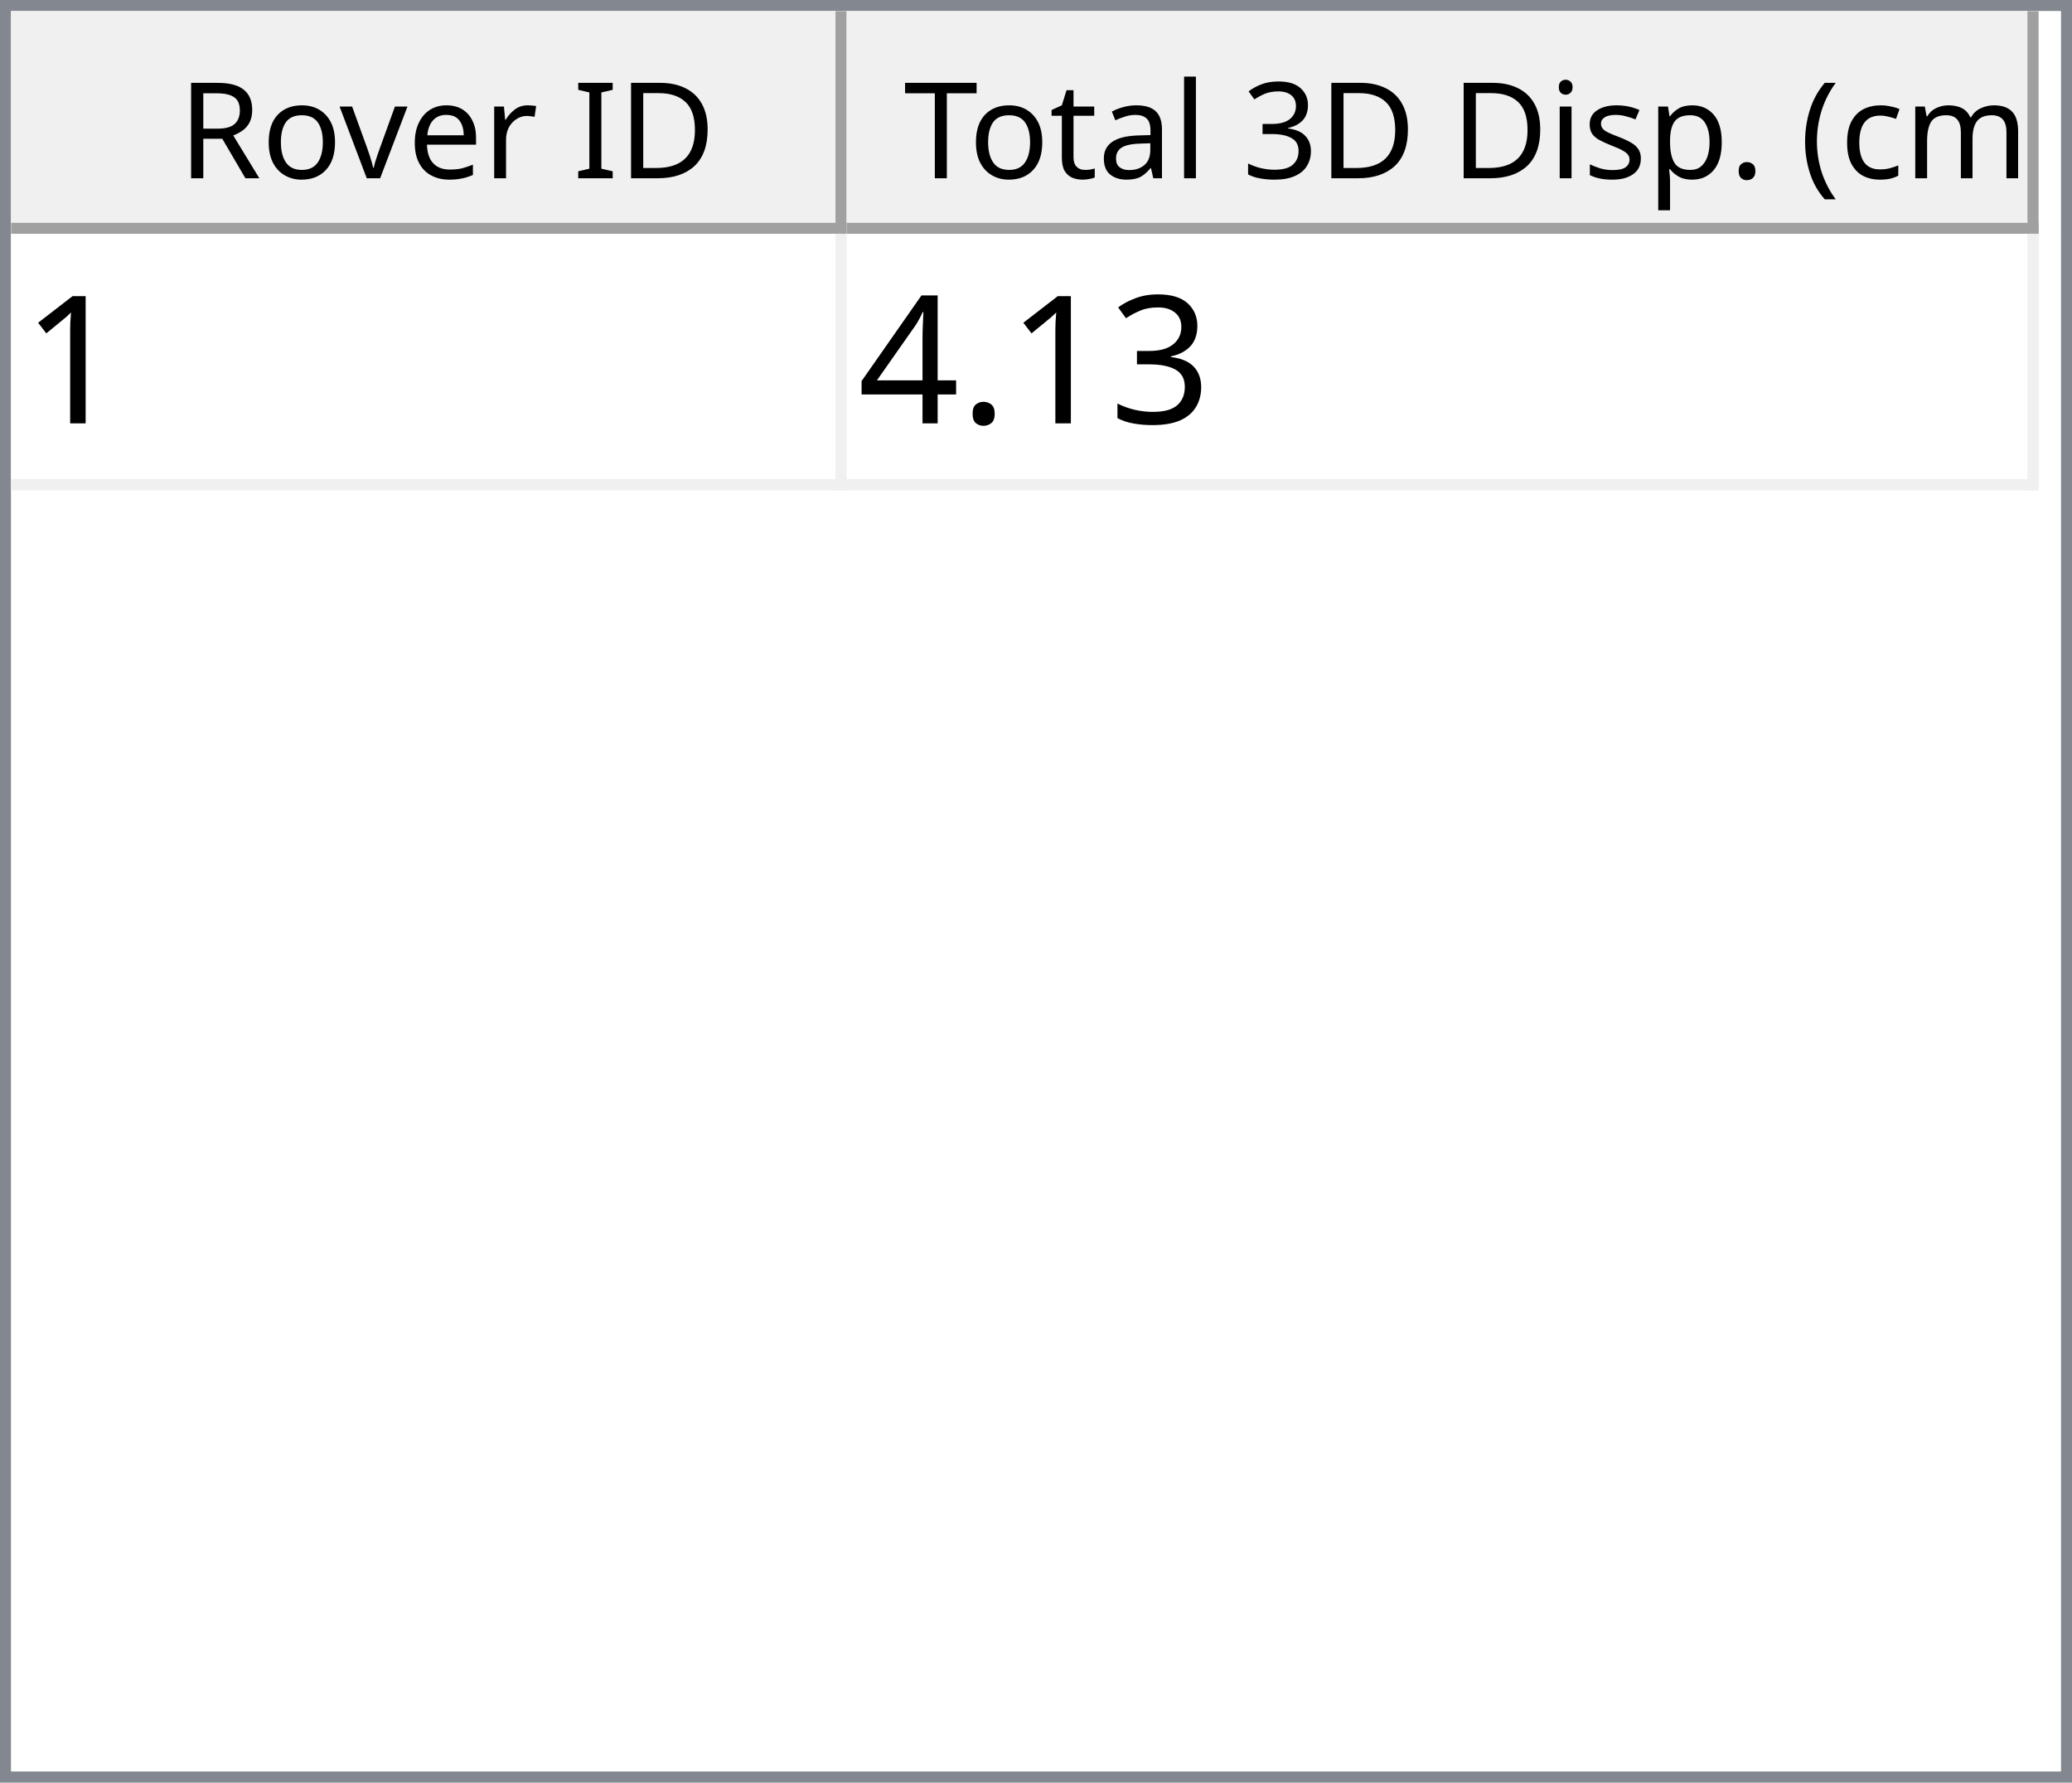
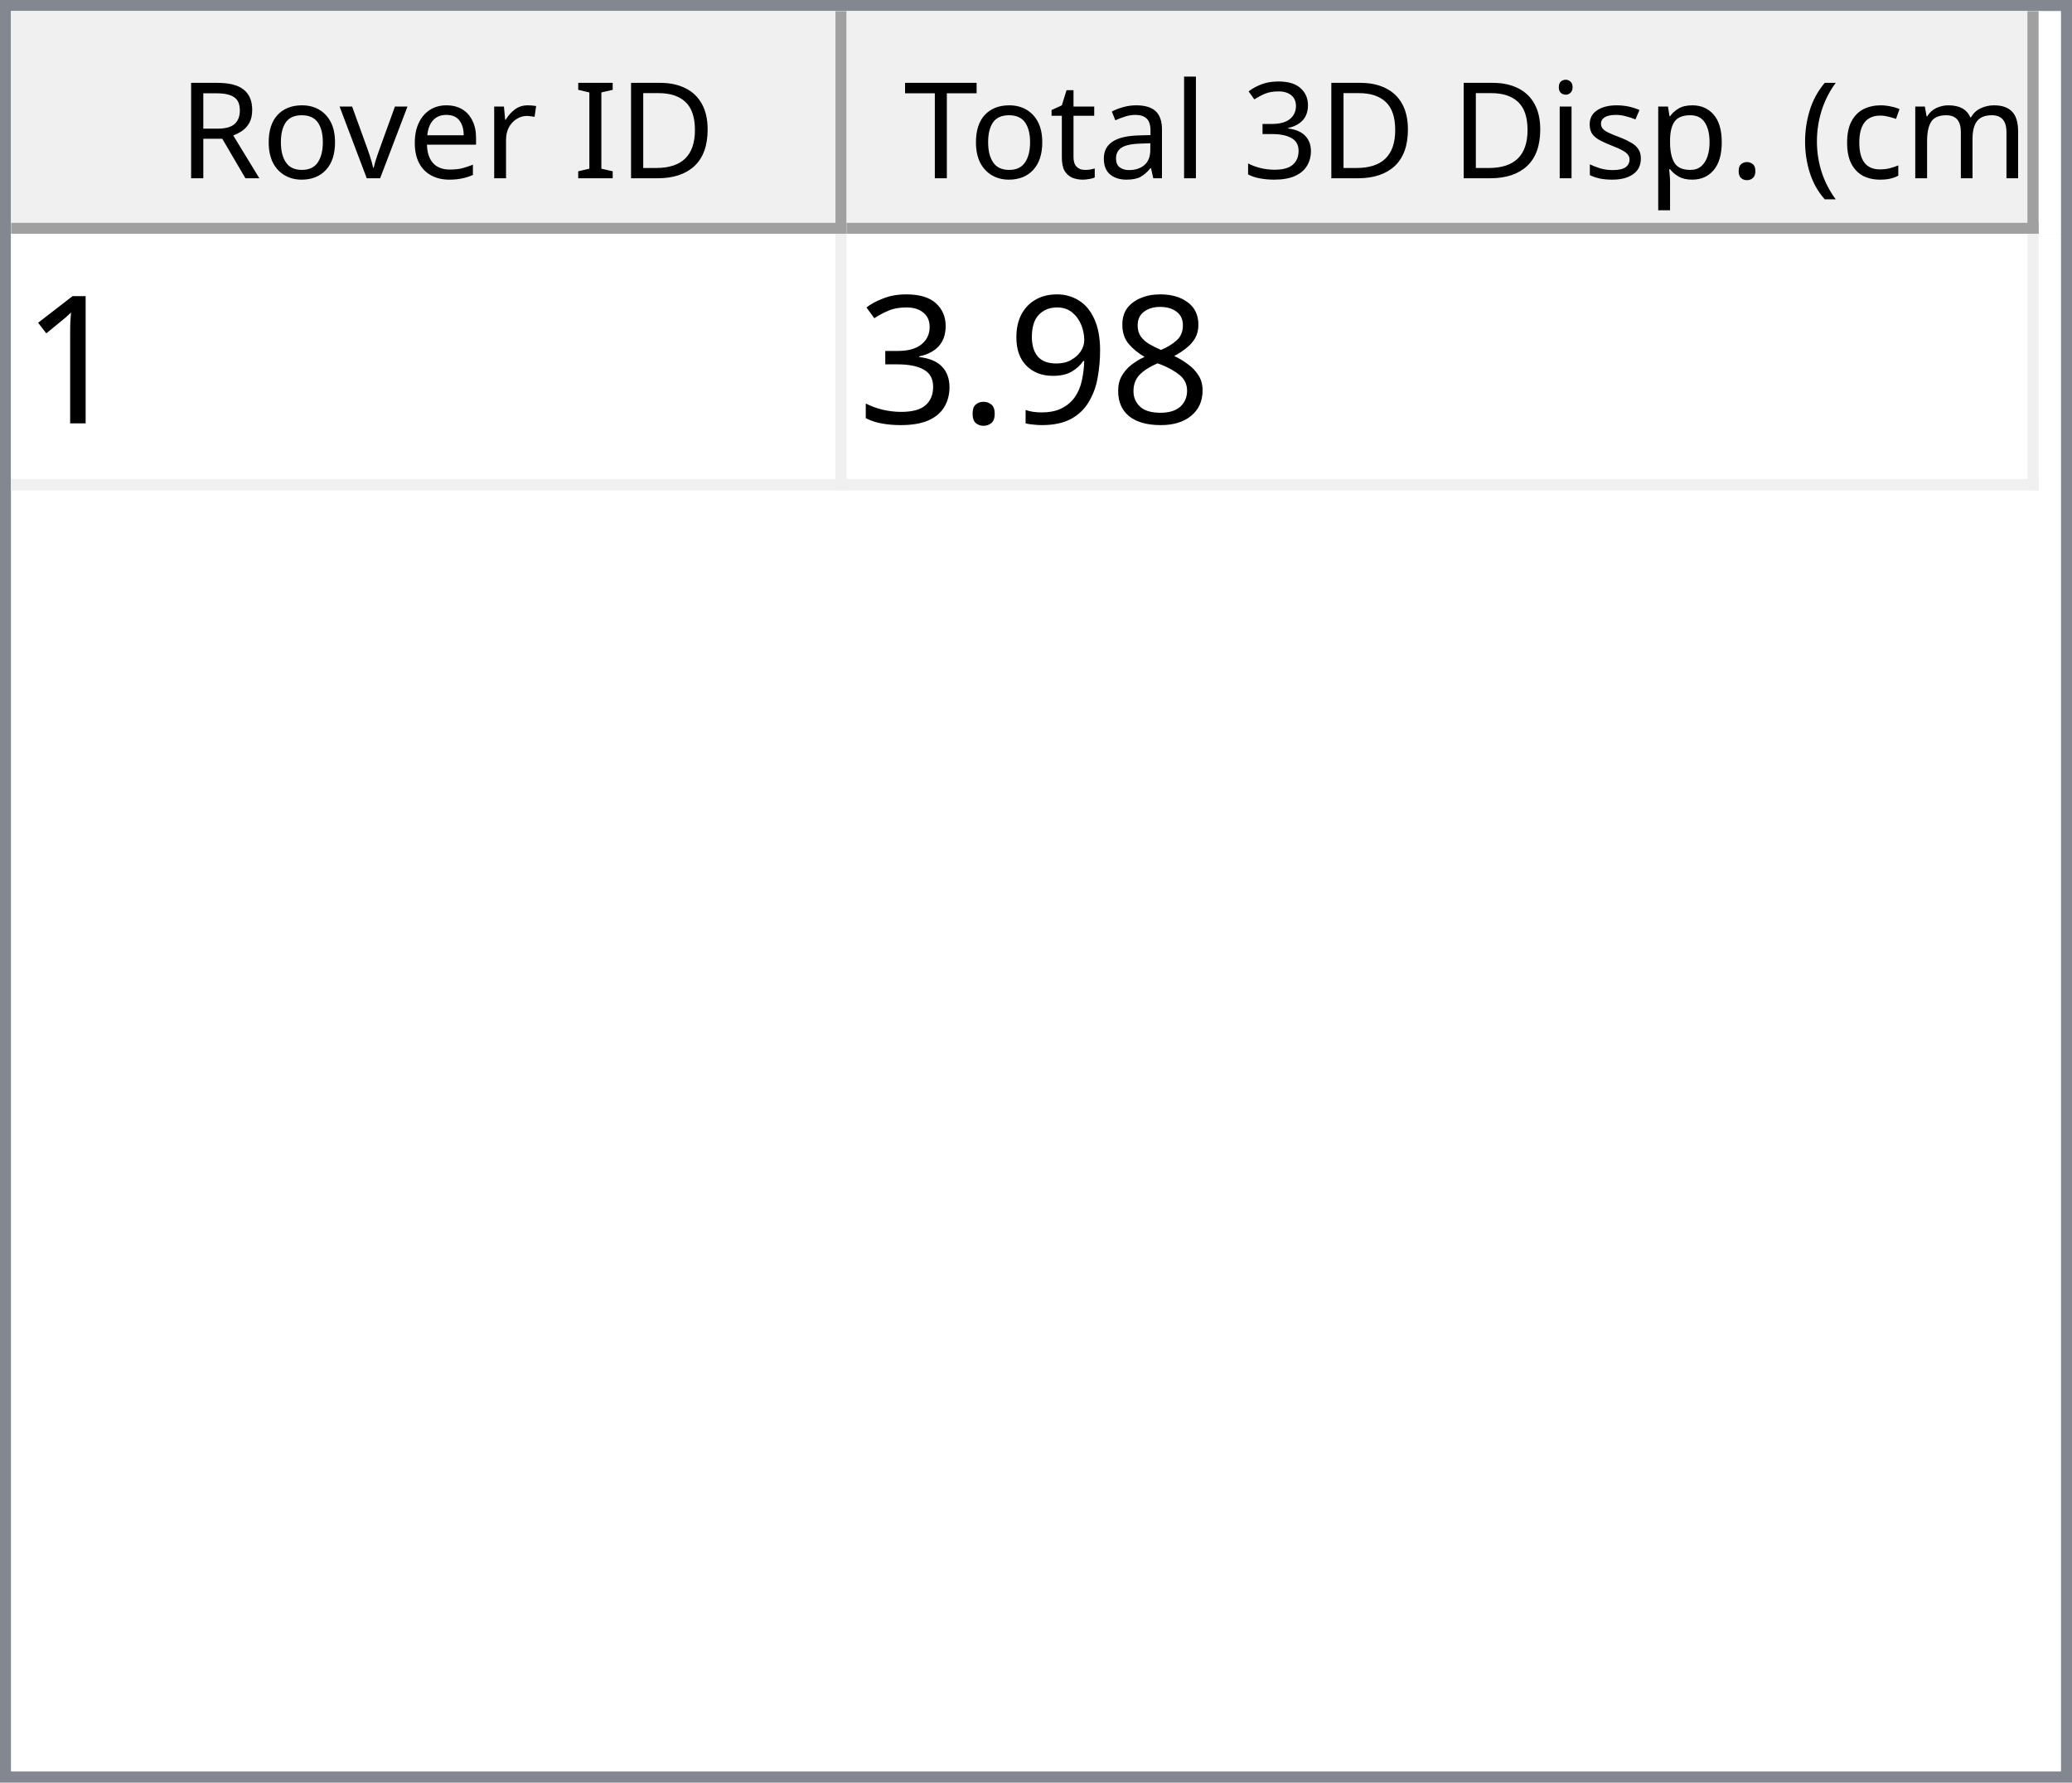
<svg xmlns="http://www.w3.org/2000/svg" style="fill-opacity:1; color-rendering:auto; color-interpolation:auto; text-rendering:auto; stroke:black; stroke-linecap:square; stroke-miterlimit:10; shape-rendering:auto; stroke-opacity:1; fill:black; stroke-dasharray:none; font-weight:normal; stroke-width:1; font-family:'Dialog'; font-style:normal; stroke-linejoin:miter; font-size:12px; stroke-dashoffset:0; image-rendering:auto;" width="186" height="160">
  <defs id="genericDefs" />
  <g>
    <defs id="defs1">
      <clipPath clipPathUnits="userSpaceOnUse" id="clipPath1">
        <path d="M0 0 L186 0 L186 160 L0 160 L0 0 Z" />
      </clipPath>
      <clipPath clipPathUnits="userSpaceOnUse" id="clipPath2">
        <path d="M0 0 L0 160 L186 160 L186 0 Z" />
      </clipPath>
      <clipPath clipPathUnits="userSpaceOnUse" id="clipPath3">
        <path d="M0 0 L0 20 L184 20 L184 0 Z" />
      </clipPath>
      <clipPath clipPathUnits="userSpaceOnUse" id="clipPath4">
        <path d="M0 0 L0 20 L75 20 L75 0 Z" />
      </clipPath>
      <clipPath clipPathUnits="userSpaceOnUse" id="clipPath5">
        <path d="M1 1 L1 19 L74 19 L74 1 Z" />
      </clipPath>
      <clipPath clipPathUnits="userSpaceOnUse" id="clipPath6">
        <path d="M0 0 L0 18 L73 18 L73 0 Z" />
      </clipPath>
      <clipPath clipPathUnits="userSpaceOnUse" id="clipPath7">
        <path d="M-0.5 -0.5 L-0.5 19.5 L74.5 19.5 L74.5 -0.5 Z" />
      </clipPath>
      <clipPath clipPathUnits="userSpaceOnUse" id="clipPath8">
        <path d="M0 0 L0 20 L107 20 L107 0 Z" />
      </clipPath>
      <clipPath clipPathUnits="userSpaceOnUse" id="clipPath9">
        <path d="M1 1 L1 19 L106 19 L106 1 Z" />
      </clipPath>
      <clipPath clipPathUnits="userSpaceOnUse" id="clipPath10">
        <path d="M0 0 L0 18 L105 18 L105 0 Z" />
      </clipPath>
      <clipPath clipPathUnits="userSpaceOnUse" id="clipPath11">
        <path d="M-0.5 -0.5 L-0.5 19.5 L106.5 19.5 L106.5 -0.5 Z" />
      </clipPath>
      <clipPath clipPathUnits="userSpaceOnUse" id="clipPath12">
        <path d="M0 0 L0 138 L184 138 L184 0 Z" />
      </clipPath>
      <clipPath clipPathUnits="userSpaceOnUse" id="clipPath13">
        <path d="M0 0 L0 23 L182 23 L182 0 Z" />
      </clipPath>
      <clipPath clipPathUnits="userSpaceOnUse" id="clipPath14">
        <path d="M-0.5 -0.5 L-0.5 22.5 L181.5 22.5 L181.5 -0.5 Z" />
      </clipPath>
      <clipPath clipPathUnits="userSpaceOnUse" id="clipPath15">
        <path d="M0 0 L0 22 L74 22 L74 0 Z" />
      </clipPath>
      <clipPath clipPathUnits="userSpaceOnUse" id="clipPath16">
        <path d="M0 0 L0 22 L106 22 L106 0 Z" />
      </clipPath>
      <font horiz-adv-x="64.551" id="font1">
        <font-face ascent="107.91" descent="25.098" units-per-em="100" style="font-style:normal; font-family:Segoe UI; font-weight:normal;" />
        <missing-glyph horiz-adv-x="64.551" d="M8.109 0 L8.109 68.266 L56.453 68.266 L56.453 0 L8.109 0 ZM15.328 7.234 L49.219 7.234 L49.219 61.031 L15.328 61.031 L15.328 7.234 Z" />
        <glyph unicode="D" horiz-adv-x="70.117" d="M9.188 0 L9.188 70.016 L28.516 70.016 Q65.531 70.016 65.531 35.891 Q65.531 19.672 55.25 9.836 Q44.969 0 27.734 0 L9.188 0 ZM17.391 62.594 L17.391 7.422 L27.828 7.422 Q41.609 7.422 49.273 14.797 Q56.938 22.172 56.938 35.688 Q56.938 62.594 28.328 62.594 L17.391 62.594 Z" />
        <glyph unicode="I" horiz-adv-x="26.611" d="M17.391 0 L9.188 0 L9.188 70.016 L17.391 70.016 L17.391 0 Z" />
        <glyph unicode=" " horiz-adv-x="27.393" d="" />
        <glyph unicode="r" horiz-adv-x="34.766" d="M34.188 41.891 Q32.078 43.5 28.125 43.5 Q23 43.5 19.555 38.672 Q16.109 33.844 16.109 25.484 L16.109 0 L8.109 0 L8.109 50 L16.109 50 L16.109 39.703 L16.312 39.703 Q18.016 44.969 21.531 47.922 Q25.047 50.875 29.391 50.875 Q32.516 50.875 34.188 50.203 L34.188 41.891 Z" />
        <glyph unicode="e" horiz-adv-x="52.295" d="M48.297 23 L12.984 23 Q13.188 14.656 17.484 10.109 Q21.781 5.562 29.297 5.562 Q37.75 5.562 44.828 11.141 L44.828 3.609 Q38.234 -1.172 27.391 -1.172 Q16.797 -1.172 10.742 5.641 Q4.688 12.453 4.688 24.812 Q4.688 36.469 11.305 43.82 Q17.922 51.172 27.734 51.172 Q37.547 51.172 42.922 44.828 Q48.297 38.484 48.297 27.203 L48.297 23 ZM40.094 29.781 Q40.047 36.719 36.75 40.578 Q33.453 44.438 27.594 44.438 Q21.922 44.438 17.969 40.383 Q14.016 36.328 13.094 29.781 L40.094 29.781 Z" />
        <glyph unicode="v" horiz-adv-x="47.9" d="M47.406 50 L27.484 0 L19.625 0 L0.688 50 L9.469 50 L22.172 13.672 Q23.578 9.672 23.922 6.688 L24.125 6.688 Q24.609 10.453 25.688 13.484 L38.969 50 L47.406 50 Z" />
        <glyph unicode="o" horiz-adv-x="58.594" d="M29 -1.172 Q17.922 -1.172 11.305 5.836 Q4.688 12.844 4.688 24.422 Q4.688 37.016 11.57 44.094 Q18.453 51.172 30.172 51.172 Q41.359 51.172 47.633 44.289 Q53.906 37.406 53.906 25.203 Q53.906 13.234 47.141 6.031 Q40.375 -1.172 29 -1.172 ZM29.594 44.438 Q21.875 44.438 17.383 39.188 Q12.891 33.938 12.891 24.703 Q12.891 15.828 17.43 10.695 Q21.969 5.562 29.594 5.562 Q37.359 5.562 41.531 10.594 Q45.703 15.625 45.703 24.906 Q45.703 34.281 41.531 39.359 Q37.359 44.438 29.594 44.438 Z" />
        <glyph unicode="R" horiz-adv-x="59.814" d="M59.375 0 L49.609 0 L37.891 19.625 Q36.281 22.359 34.766 24.289 Q33.25 26.219 31.664 27.438 Q30.078 28.656 28.25 29.219 Q26.422 29.781 24.125 29.781 L17.391 29.781 L17.391 0 L9.188 0 L9.188 70.016 L30.078 70.016 Q34.672 70.016 38.555 68.867 Q42.438 67.719 45.289 65.375 Q48.141 63.031 49.758 59.547 Q51.375 56.062 51.375 51.375 Q51.375 47.703 50.273 44.656 Q49.172 41.609 47.148 39.211 Q45.125 36.812 42.266 35.133 Q39.406 33.453 35.844 32.516 L35.844 32.328 Q37.594 31.547 38.891 30.547 Q40.188 29.547 41.359 28.18 Q42.531 26.812 43.68 25.078 Q44.828 23.344 46.234 21.047 L59.375 0 ZM17.391 62.594 L17.391 37.203 L28.516 37.203 Q31.594 37.203 34.203 38.133 Q36.812 39.062 38.719 40.797 Q40.625 42.531 41.703 45.047 Q42.781 47.562 42.781 50.688 Q42.781 56.297 39.141 59.445 Q35.5 62.594 28.609 62.594 L17.391 62.594 Z" />
        <glyph unicode=")" horiz-adv-x="30.176" d="M8.297 -15.922 L1.172 -15.922 Q16.406 2.344 16.406 26.812 Q16.406 51.469 1.078 70.016 L8.297 70.016 Q23.531 52.156 23.531 26.703 Q23.531 1.375 8.297 -15.922 Z" />
        <glyph unicode="m" horiz-adv-x="86.133" d="M79.109 0 L71.094 0 L71.094 28.719 Q71.094 37.016 68.531 40.727 Q65.969 44.438 59.906 44.438 Q54.781 44.438 51.195 39.75 Q47.609 35.062 47.609 28.516 L47.609 0 L39.594 0 L39.594 29.688 Q39.594 44.438 28.219 44.438 Q22.953 44.438 19.531 40.016 Q16.109 35.594 16.109 28.516 L16.109 0 L8.109 0 L8.109 50 L16.109 50 L16.109 42.094 L16.312 42.094 Q21.625 51.172 31.844 51.172 Q36.969 51.172 40.773 48.312 Q44.578 45.453 46 40.828 Q51.562 51.172 62.594 51.172 Q79.109 51.172 79.109 30.812 L79.109 0 Z" />
        <glyph unicode="c" horiz-adv-x="46.191" d="M42.188 2.297 Q36.422 -1.172 28.516 -1.172 Q17.828 -1.172 11.258 5.789 Q4.688 12.75 4.688 23.828 Q4.688 36.188 11.766 43.68 Q18.844 51.172 30.672 51.172 Q37.25 51.172 42.281 48.734 L42.281 40.531 Q36.719 44.438 30.375 44.438 Q22.703 44.438 17.797 38.945 Q12.891 33.453 12.891 24.516 Q12.891 15.719 17.508 10.641 Q22.125 5.562 29.891 5.562 Q36.422 5.562 42.188 9.906 L42.188 2.297 Z" />
        <glyph unicode="(" horiz-adv-x="30.176" d="M29.109 -15.922 L21.969 -15.922 Q6.844 1.375 6.844 26.703 Q6.844 52.156 21.969 70.016 L29.203 70.016 Q13.875 51.469 13.875 26.812 Q13.875 2.344 29.109 -15.922 Z" />
        <glyph unicode="." horiz-adv-x="21.68" d="M10.891 -1.078 Q8.641 -1.078 7.055 0.539 Q5.469 2.156 5.469 4.391 Q5.469 6.641 7.055 8.273 Q8.641 9.906 10.891 9.906 Q13.188 9.906 14.797 8.273 Q16.406 6.641 16.406 4.391 Q16.406 2.156 14.797 0.539 Q13.188 -1.078 10.891 -1.078 Z" />
        <glyph unicode="p" horiz-adv-x="58.789" d="M16.312 7.234 L16.109 7.234 L16.109 -23 L8.109 -23 L8.109 50 L16.109 50 L16.109 41.219 L16.312 41.219 Q22.219 51.172 33.594 51.172 Q43.266 51.172 48.688 44.461 Q54.109 37.75 54.109 26.469 Q54.109 13.922 48 6.375 Q41.891 -1.172 31.297 -1.172 Q21.578 -1.172 16.312 7.234 ZM16.109 27.391 L16.109 20.406 Q16.109 14.203 20.141 9.883 Q24.172 5.562 30.375 5.562 Q37.641 5.562 41.773 11.133 Q45.906 16.703 45.906 26.609 Q45.906 34.969 42.047 39.703 Q38.188 44.438 31.594 44.438 Q24.609 44.438 20.359 39.578 Q16.109 34.719 16.109 27.391 Z" />
        <glyph unicode="s" horiz-adv-x="42.432" d="M5.078 1.812 L5.078 10.406 Q11.625 5.562 19.484 5.562 Q30.031 5.562 30.031 12.594 Q30.031 14.594 29.125 15.992 Q28.219 17.391 26.68 18.461 Q25.141 19.531 23.07 20.383 Q21 21.234 18.609 22.172 Q15.281 23.484 12.766 24.828 Q10.25 26.172 8.57 27.859 Q6.891 29.547 6.031 31.695 Q5.172 33.844 5.172 36.719 Q5.172 40.234 6.789 42.945 Q8.406 45.656 11.086 47.484 Q13.766 49.312 17.211 50.242 Q20.656 51.172 24.312 51.172 Q30.812 51.172 35.938 48.922 L35.938 40.828 Q30.422 44.438 23.25 44.438 Q21 44.438 19.195 43.922 Q17.391 43.406 16.094 42.477 Q14.797 41.547 14.086 40.258 Q13.375 38.969 13.375 37.406 Q13.375 35.453 14.086 34.133 Q14.797 32.812 16.164 31.789 Q17.531 30.766 19.484 29.938 Q21.438 29.109 23.922 28.125 Q27.25 26.859 29.883 25.516 Q32.516 24.172 34.375 22.484 Q36.234 20.797 37.234 18.602 Q38.234 16.406 38.234 13.375 Q38.234 9.672 36.602 6.938 Q34.969 4.203 32.234 2.398 Q29.5 0.594 25.93 -0.289 Q22.359 -1.172 18.453 -1.172 Q10.75 -1.172 5.078 1.812 Z" />
        <glyph unicode="i" horiz-adv-x="24.219" d="M12.203 62.703 Q10.062 62.703 8.547 64.164 Q7.031 65.625 7.031 67.875 Q7.031 70.125 8.547 71.609 Q10.062 73.094 12.203 73.094 Q14.406 73.094 15.945 71.609 Q17.484 70.125 17.484 67.875 Q17.484 65.719 15.945 64.211 Q14.406 62.703 12.203 62.703 ZM16.109 0 L8.109 0 L8.109 50 L16.109 50 L16.109 0 Z" />
        <glyph unicode="3" horiz-adv-x="53.906" d="M46.531 19.828 Q46.531 15.094 44.75 11.211 Q42.969 7.328 39.719 4.57 Q36.469 1.812 31.93 0.297 Q27.391 -1.219 21.922 -1.219 Q11.922 -1.219 6 2.594 L6 11.188 Q13.094 5.609 22.219 5.609 Q25.875 5.609 28.828 6.539 Q31.781 7.469 33.906 9.227 Q36.031 10.984 37.18 13.477 Q38.328 15.969 38.328 19.094 Q38.328 32.812 18.797 32.812 L12.984 32.812 L12.984 39.594 L18.5 39.594 Q35.797 39.594 35.797 52.484 Q35.797 64.406 22.609 64.406 Q15.188 64.406 8.688 59.422 L8.688 67.188 Q15.375 71.188 24.609 71.188 Q29 71.188 32.57 69.969 Q36.141 68.75 38.68 66.555 Q41.219 64.359 42.609 61.281 Q44 58.203 44 54.5 Q44 40.672 30.031 36.719 L30.031 36.531 Q33.594 36.141 36.625 34.797 Q39.656 33.453 41.852 31.305 Q44.047 29.156 45.289 26.25 Q46.531 23.344 46.531 19.828 Z" />
        <glyph unicode="l" horiz-adv-x="24.219" d="M16.109 0 L8.109 0 L8.109 74.031 L16.109 74.031 L16.109 0 Z" />
        <glyph unicode="a" horiz-adv-x="50.879" d="M43.891 0 L35.891 0 L35.891 7.812 L35.688 7.812 Q30.469 -1.172 20.312 -1.172 Q12.844 -1.172 8.617 2.781 Q4.391 6.734 4.391 13.281 Q4.391 27.297 20.906 29.594 L35.891 31.688 Q35.891 44.438 25.594 44.438 Q16.547 44.438 9.281 38.281 L9.281 46.484 Q16.656 51.172 26.266 51.172 Q43.891 51.172 43.891 32.516 L43.891 0 ZM35.891 25.297 L23.828 23.641 Q18.266 22.859 15.43 20.875 Q12.594 18.891 12.594 13.875 Q12.594 10.203 15.211 7.883 Q17.828 5.562 22.172 5.562 Q28.125 5.562 32.008 9.742 Q35.891 13.922 35.891 20.312 L35.891 25.297 Z" />
        <glyph unicode="t" horiz-adv-x="33.887" d="M31.297 0.484 Q28.469 -1.078 23.828 -1.078 Q10.688 -1.078 10.688 13.578 L10.688 43.172 L2.094 43.172 L2.094 50 L10.688 50 L10.688 62.203 L18.703 64.797 L18.703 50 L31.297 50 L31.297 43.172 L18.703 43.172 L18.703 14.984 Q18.703 9.969 20.414 7.82 Q22.125 5.672 26.078 5.672 Q29.109 5.672 31.297 7.328 L31.297 0.484 Z" />
        <glyph unicode="T" horiz-adv-x="52.393" d="M50.594 62.594 L30.375 62.594 L30.375 0 L22.172 0 L22.172 62.594 L2 62.594 L2 70.016 L50.594 70.016 L50.594 62.594 Z" />
      </font>
      <font horiz-adv-x="75.0" id="font2">
        <font-face ascent="100.537" descent="21.973" units-per-em="100" style="font-style:normal; font-family:sans-serif; font-weight:normal;" />
        <missing-glyph horiz-adv-x="75.0" d="M12.5 0 L12.5 62.5 L62.5 62.5 L62.5 0 L12.5 0 ZM14.062 1.562 L60.938 1.562 L60.938 60.938 L14.062 60.938 L14.062 1.562 Z" />
        <glyph unicode="1" horiz-adv-x="55.615" d="M37.25 0 L28.469 0 L28.469 56 Q25.297 52.984 20.141 49.953 Q14.984 46.922 10.891 45.406 L10.891 53.906 Q18.266 57.375 23.781 62.305 Q29.297 67.234 31.594 71.875 L37.25 71.875 L37.25 0 Z" />
+         <glyph unicode="8" horiz-adv-x="55.615" d="M17.672 38.812 Q12.203 40.828 9.57 44.539 Q6.938 48.25 6.938 53.422 Q6.938 61.234 12.555 66.555 Q18.172 71.875 27.484 71.875 Q36.859 71.875 42.578 66.43 Q48.297 60.984 48.297 53.172 Q48.297 48.188 45.68 44.508 Q43.062 40.828 37.75 38.812 Q44.344 36.672 47.781 31.883 Q51.219 27.094 51.219 20.453 Q51.219 11.281 44.727 5.031 Q38.234 -1.219 27.641 -1.219 Q17.047 -1.219 10.547 5.055 Q4.047 11.328 4.047 20.703 Q4.047 27.688 7.594 32.398 Q11.141 37.109 17.672 38.812 ZM15.922 53.719 Q15.922 48.641 19.195 45.414 Q22.469 42.188 27.688 42.188 Q32.766 42.188 36.016 45.383 Q39.266 48.578 39.266 53.219 Q39.266 58.062 35.914 61.359 Q32.562 64.656 27.594 64.656 Q22.562 64.656 19.242 61.43 Q15.922 58.203 15.922 53.719 ZM13.094 20.656 Q13.094 16.891 14.875 13.375 Q16.656 9.859 20.172 7.93 Q23.688 6 27.734 6 Q34.031 6 38.133 10.055 Q42.234 14.109 42.234 20.359 Q42.234 26.703 38.016 30.859 Q33.797 35.016 27.438 35.016 Q21.234 35.016 17.164 30.914 Q13.094 26.812 13.094 20.656 Z" />
+         <glyph unicode="9" horiz-adv-x="55.615" d="M5.469 16.547 L13.922 17.328 Q14.984 11.375 18.016 8.688 Q21.047 6 25.781 6 Q29.828 6 32.883 7.859 Q35.938 9.719 37.891 12.82 Q39.844 15.922 41.164 21.195 Q42.484 26.469 42.484 31.938 Q42.484 32.516 42.438 33.688 Q39.797 29.5 35.234 26.883 Q30.672 24.266 25.344 24.266 Q16.453 24.266 10.305 30.711 Q4.156 37.156 4.156 47.703 Q4.156 58.594 10.578 65.234 Q17 71.875 26.656 71.875 Q33.641 71.875 39.43 68.117 Q45.219 64.359 48.219 57.398 Q51.219 50.438 51.219 37.25 Q51.219 23.531 48.242 15.406 Q45.266 7.281 39.383 3.031 Q33.5 -1.219 25.594 -1.219 Q17.188 -1.219 11.867 3.445 Q6.547 8.109 5.469 16.547 ZM41.453 48.141 Q41.453 55.719 37.43 60.156 Q33.406 64.594 27.734 64.594 Q21.875 64.594 17.531 59.812 Q13.188 55.031 13.188 47.406 Q13.188 40.578 17.312 36.305 Q21.438 32.031 27.484 32.031 Q33.594 32.031 37.523 36.305 Q41.453 40.578 41.453 48.141 Z" />
+         <glyph unicode="." horiz-adv-x="27.783" d="M9.078 0 L9.078 10.016 L19.094 10.016 L19.094 0 L9.078 0 Z" />
        <glyph unicode="3" horiz-adv-x="55.615" d="M4.203 18.891 L12.984 20.062 Q14.5 12.594 18.141 9.297 Q21.781 6 27 6 Q33.203 6 37.477 10.297 Q41.75 14.594 41.75 20.953 Q41.75 27 37.797 30.93 Q33.844 34.859 27.734 34.859 Q25.25 34.859 21.531 33.891 L22.516 41.609 Q23.391 41.5 23.922 41.5 Q29.547 41.5 34.039 44.43 Q38.531 47.359 38.531 53.469 Q38.531 58.297 35.258 61.477 Q31.984 64.656 26.812 64.656 Q21.688 64.656 18.266 61.43 Q14.844 58.203 13.875 51.766 L5.078 53.328 Q6.688 62.156 12.398 67.016 Q18.109 71.875 26.609 71.875 Q32.469 71.875 37.398 69.359 Q42.328 66.844 44.945 62.5 Q47.562 58.156 47.562 53.266 Q47.562 48.641 45.07 44.828 Q42.578 41.016 37.703 38.766 Q44.047 37.312 47.562 32.695 Q51.078 28.078 51.078 21.141 Q51.078 11.766 44.242 5.25 Q37.406 -1.266 26.953 -1.266 Q17.531 -1.266 11.305 4.352 Q5.078 9.969 4.203 18.891 Z" />
-         <glyph unicode="." horiz-adv-x="27.783" d="M9.078 0 L9.078 10.016 L19.094 10.016 L19.094 0 L9.078 0 Z" />
-         <glyph unicode="4" horiz-adv-x="55.615" d="M32.328 0 L32.328 17.141 L1.266 17.141 L1.266 25.203 L33.938 71.578 L41.109 71.578 L41.109 25.203 L50.781 25.203 L50.781 17.141 L41.109 17.141 L41.109 0 L32.328 0 ZM32.328 25.203 L32.328 57.469 L9.906 25.203 L32.328 25.203 Z" />
      </font>
    </defs>
    <g style="fill:white; stroke:white;">
      <rect x="0" y="0" width="186" style="clip-path:url(#clipPath1); stroke:none;" height="160" />
    </g>
    <g style="fill:white; text-rendering:optimizeSpeed; color-rendering:optimizeSpeed; image-rendering:optimizeSpeed; shape-rendering:crispEdges; stroke:white; color-interpolation:sRGB;">
      <rect x="0" width="186" height="160" y="0" style="stroke:none;" />
      <path style="stroke:none;" d="M0 160 L186 160 L186 0 L0 0 Z" />
    </g>
    <g style="fill:rgb(240,240,240); font-family:'Segoe UI'; stroke:rgb(240,240,240);">
      <rect x="0" y="0" width="186" style="clip-path:url(#clipPath2); stroke:none;" height="160" />
    </g>
    <g style="fill:rgb(130,135,144); font-family:'Segoe UI'; stroke:rgb(130,135,144);">
      <path d="M0 0 L186 0 L186 160 L0 160 L0 0 ZM1 1 L185 1 L185 159 L1 159 L1 1 Z" style="fill-rule:evenodd; clip-path:url(#clipPath2); stroke:none;" />
    </g>
    <g style="fill:white; font-family:'Segoe UI'; stroke:white;" transform="translate(1,1)">
      <rect x="0" y="0" width="184" style="clip-path:url(#clipPath3); stroke:none;" height="20" />
    </g>
    <g style="fill:rgb(240,240,240); font-family:'Segoe UI'; stroke:rgb(240,240,240);" transform="translate(1,1)">
      <rect x="0" y="0" width="75" style="clip-path:url(#clipPath4); stroke:none;" height="20" />
    </g>
    <g style="font-family:'Segoe UI';" transform="translate(2,2)">
      <text x="14" xml:space="preserve" y="14" style="clip-path:url(#clipPath6); stroke:none;">Rover ID</text>
    </g>
    <g style="fill:rgb(160,160,160); font-family:'Segoe UI'; stroke:rgb(160,160,160); stroke-linejoin:bevel;" transform="translate(1.5,1.5)">
      <line x1="74" x2="74" y1="0" style="fill:none; clip-path:url(#clipPath7);" y2="19" />
    </g>
    <g style="fill:rgb(160,160,160); font-family:'Segoe UI'; stroke:rgb(160,160,160); stroke-linejoin:bevel;" transform="matrix(1,0,0,1,1,1) translate(0.5,0.5)">
      <line x1="0" x2="74" y1="19" style="fill:none; clip-path:url(#clipPath7);" y2="19" />
    </g>
    <g style="fill:rgb(240,240,240); font-family:'Segoe UI'; stroke:rgb(240,240,240);" transform="translate(76,1)">
      <rect x="0" y="0" width="107" style="clip-path:url(#clipPath8); stroke:none;" height="20" />
    </g>
    <g style="font-family:'Segoe UI';" transform="translate(77,2)">
      <text x="1" xml:space="preserve" y="14" style="clip-path:url(#clipPath10); stroke:none;"> Total 3D Disp. (cm)</text>
    </g>
    <g style="fill:rgb(160,160,160); font-family:'Segoe UI'; stroke:rgb(160,160,160); stroke-linejoin:bevel;" transform="translate(76.5,1.5)">
      <line x1="106" x2="106" y1="0" style="fill:none; clip-path:url(#clipPath11);" y2="19" />
    </g>
    <g style="fill:rgb(160,160,160); font-family:'Segoe UI'; stroke:rgb(160,160,160); stroke-linejoin:bevel;" transform="matrix(1,0,0,1,76,1) translate(0.5,0.5)">
      <line x1="0" x2="106" y1="19" style="fill:none; clip-path:url(#clipPath11);" y2="19" />
    </g>
    <g style="fill:white; font-family:'Segoe UI'; stroke:white;" transform="translate(1,21)">
      <rect x="0" y="0" width="184" style="clip-path:url(#clipPath12); stroke:none;" height="138" />
    </g>
    <g style="fill:rgb(240,240,240); font-size:16px; font-family:sans-serif; stroke:rgb(240,240,240);" transform="translate(1,21)">
      <rect x="0" y="0" width="182" style="clip-path:url(#clipPath13); stroke:none;" height="23" />
      <line transform="translate(0.5,0.5)" x1="0" x2="181" y1="22" style="clip-path:url(#clipPath14); fill:none; stroke-linejoin:bevel;" y2="22" />
    </g>
    <g transform="matrix(1,0,0,1,1,21) translate(0.5,0.5)" style="fill:rgb(240,240,240); font-size:16px; font-family:sans-serif; stroke:rgb(240,240,240); stroke-linejoin:bevel;">
      <line x1="74" x2="74" y1="0" style="fill:none; clip-path:url(#clipPath14);" y2="22" />
    </g>
    <g transform="matrix(1,0,0,1,1,21) translate(0.5,0.5)" style="fill:rgb(240,240,240); font-size:16px; font-family:sans-serif; stroke:rgb(240,240,240); stroke-linejoin:bevel;">
      <line x1="181" x2="181" y1="0" style="fill:none; clip-path:url(#clipPath14);" y2="22" />
    </g>
    <g style="fill:white; font-size:16px; font-family:sans-serif; stroke:white;" transform="matrix(1,0,0,1,1,21)">
      <rect x="0" y="0" width="74" style="clip-path:url(#clipPath15); stroke:none;" height="22" />
      <text x="1" y="17" style="fill:black; clip-path:url(#clipPath15); stroke:none;" xml:space="preserve">1</text>
    </g>
    <g style="fill:white; font-size:16px; font-family:sans-serif; stroke:white;" transform="matrix(1,0,0,1,1,21) translate(75,0)">
      <rect x="0" y="0" width="106" style="clip-path:url(#clipPath16); stroke:none;" height="22" />
-       <text x="1" y="17" style="fill:black; clip-path:url(#clipPath16); stroke:none;" xml:space="preserve">4.13</text>
+       <text x="1" y="17" style="fill:black; clip-path:url(#clipPath16); stroke:none;" xml:space="preserve">3.98</text>
    </g>
  </g>
</svg>
